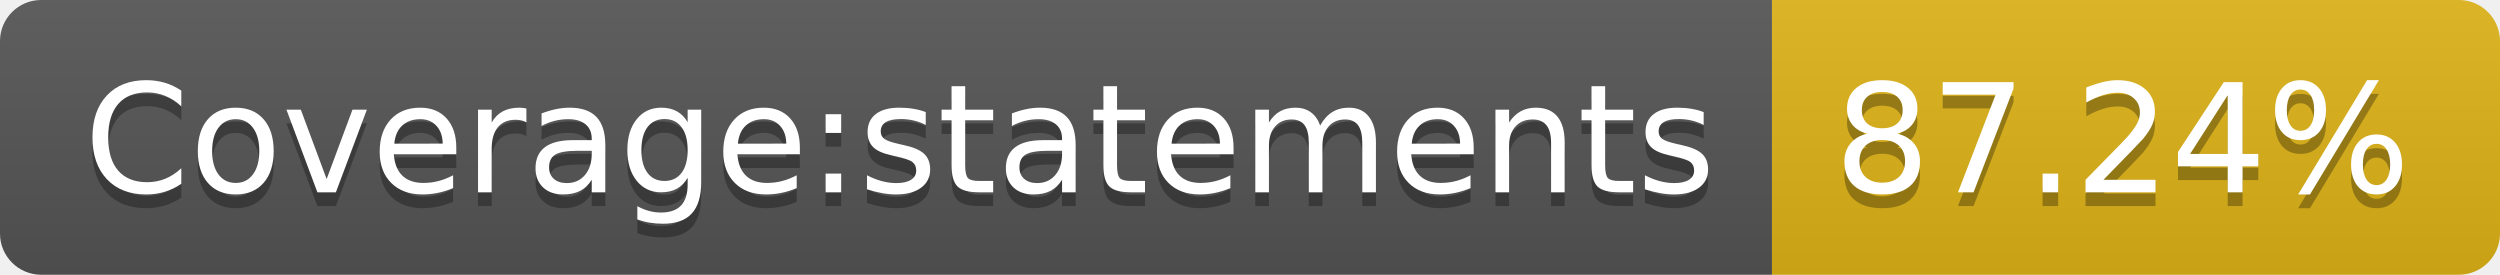
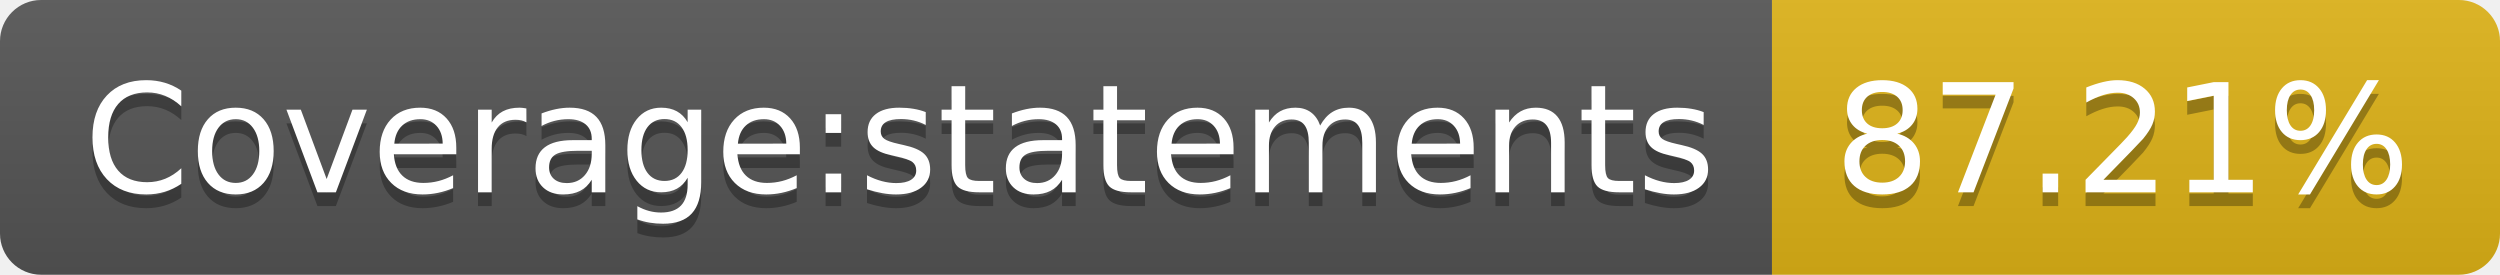
- <svg xmlns="http://www.w3.org/2000/svg" width="182" height="20" role="img" aria-label="Coverage:statements: 87.24%">
+ <svg xmlns="http://www.w3.org/2000/svg" width="182" height="20" role="img" aria-label="Coverage:statements: 87.21%">
  <linearGradient id="s" x2="0" y2="100%">
    <stop offset="0" stop-color="#bbb" stop-opacity=".1" />
    <stop offset="1" stop-opacity=".1" />
  </linearGradient>
  <clipPath id="r">
    <rect width="182" height="20" rx="3" fill="#fff" />
  </clipPath>
  <g clip-path="url(#r)">
    <rect width="129" height="20" fill="#555" />
    <rect x="129" width="53" height="20" fill="#dfb317" />
    <rect width="182" height="20" fill="url(#s)" />
  </g>
  <g fill="#fff" text-anchor="middle" font-family="Verdana,Geneva,DejaVu Sans,sans-serif" text-rendering="geometricPrecision" font-size="110">
    <text aria-hidden="true" x="655" y="150" fill="#010101" fill-opacity=".3" transform="scale(.1)" textLength="1190">Coverage:statements</text>
    <text x="655" y="140" transform="scale(.1)" fill="#fff" textLength="1190">Coverage:statements</text>
-     <text aria-hidden="true" x="1545" y="150" fill="#010101" fill-opacity=".3" transform="scale(.1)" textLength="430">87.24%</text>
-     <text x="1545" y="140" transform="scale(.1)" fill="#fff" textLength="430">87.24%</text>
+     <text aria-hidden="true" x="1545" y="150" fill="#010101" fill-opacity=".3" transform="scale(.1)" textLength="430">87.21%</text>
+     <text x="1545" y="140" transform="scale(.1)" fill="#fff" textLength="430">87.21%</text>
  </g>
</svg>
